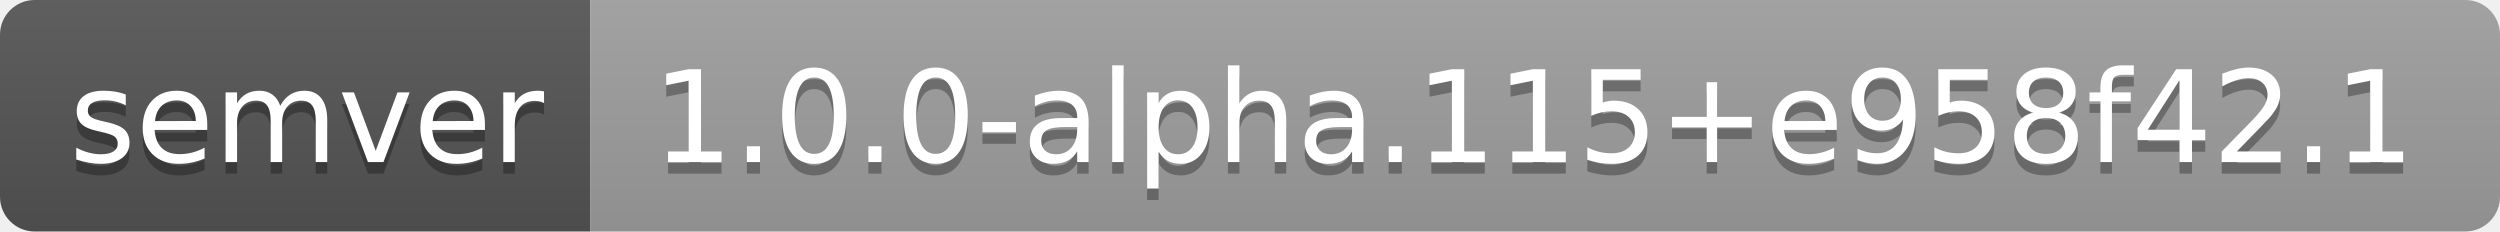
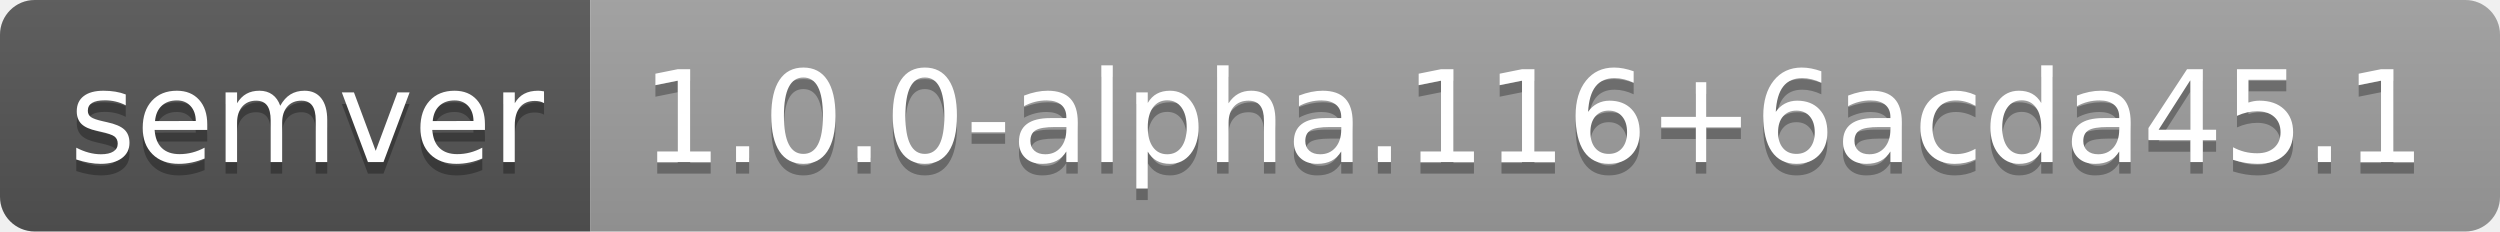
- <svg xmlns="http://www.w3.org/2000/svg" width="216" height="20" role="img" aria-label="semver: 1.0.0-alpha.115+e958f42.1">
+ <svg xmlns="http://www.w3.org/2000/svg" width="216" height="20" role="img" aria-label="semver: 1.0.0-alpha.116+6acda45.1">
  <linearGradient id="s" x2="0" y2="100%">
    <stop offset="0" stop-color="#bbb" stop-opacity=".1" />
    <stop offset="1" stop-opacity=".1" />
  </linearGradient>
  <clipPath id="r">
    <rect width="216" height="20" rx="3" fill="#fff" />
  </clipPath>
  <g clip-path="url(#r)">
    <rect width="51" height="20" fill="#555" />
    <rect x="51" width="165" height="20" fill="#9f9f9f" />
    <rect width="216" height="20" fill="url(#s)" />
  </g>
  <g fill="#fff" text-anchor="middle" font-family="Verdana,Geneva,DejaVu Sans,sans-serif" text-rendering="geometricPrecision" font-size="110">
    <text aria-hidden="true" x="265" y="150" fill="#010101" fill-opacity=".3" transform="scale(.1)" textLength="410">semver</text>
    <text x="265" y="140" transform="scale(.1)" fill="#fff" textLength="410">semver</text>
-     <text aria-hidden="true" x="1325" y="150" fill="#010101" fill-opacity=".3" transform="scale(.1)" textLength="1550">1.0.0-alpha.115+e958f42.1</text>
-     <text x="1325" y="140" transform="scale(.1)" fill="#fff" textLength="1550">1.0.0-alpha.115+e958f42.1</text>
+     <text aria-hidden="true" x="1325" y="150" fill="#010101" fill-opacity=".3" transform="scale(.1)" textLength="1550">1.0.0-alpha.116+6acda45.1</text>
+     <text x="1325" y="140" transform="scale(.1)" fill="#fff" textLength="1550">1.0.0-alpha.116+6acda45.1</text>
  </g>
</svg>
